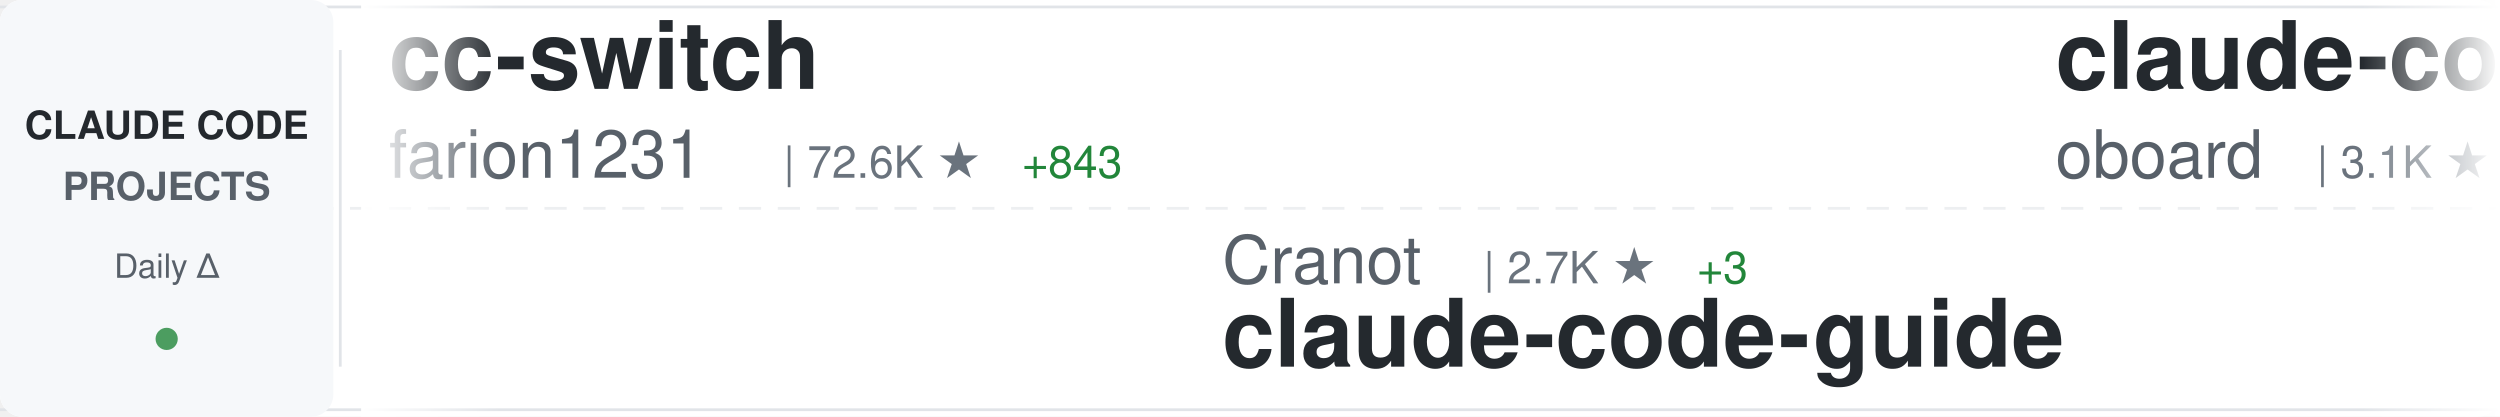
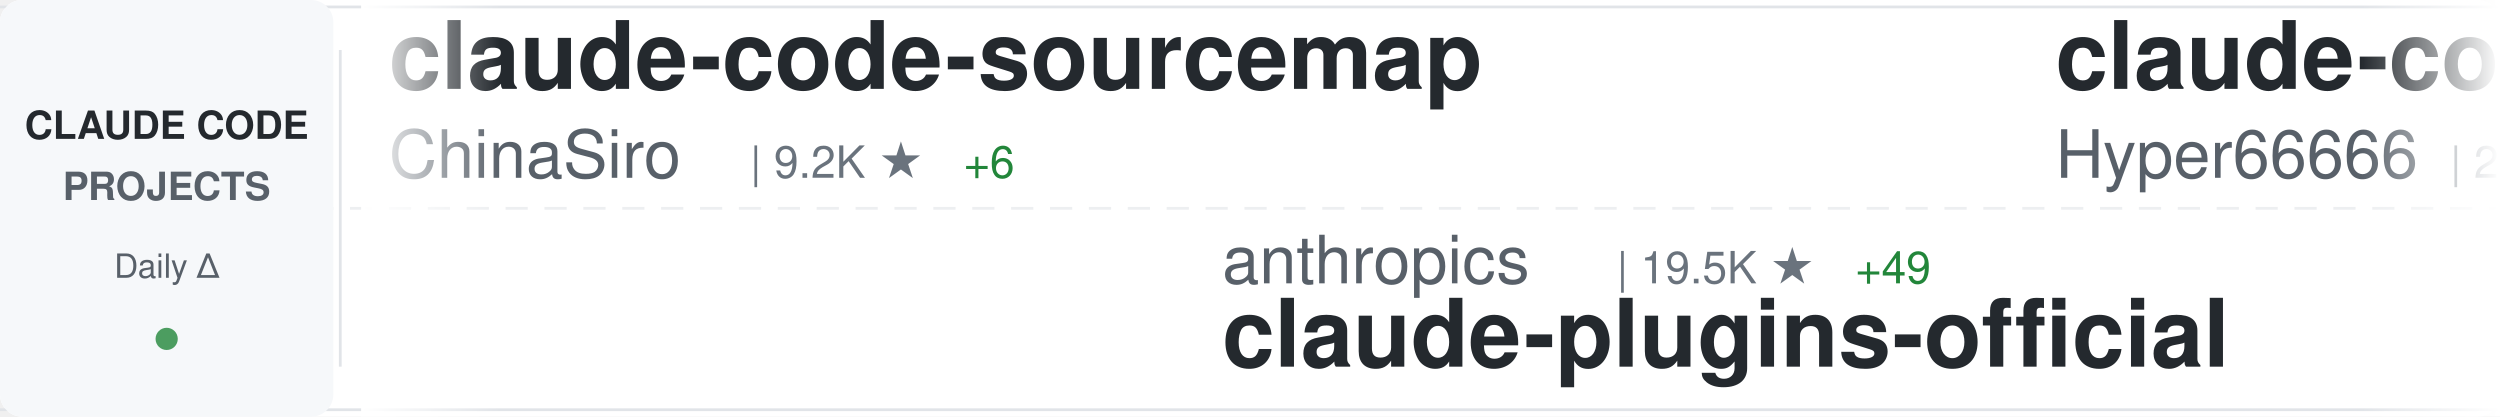
<svg xmlns="http://www.w3.org/2000/svg" width="900" height="150">
  <defs>
    <linearGradient id="awesomeLeftFade" x1="0%" y1="0%" x2="100%" y2="0%">
      <stop offset="0%" style="stop-color:#ffffff;stop-opacity:1" />
      <stop offset="100%" style="stop-color:#ffffff;stop-opacity:0" />
    </linearGradient>
    <linearGradient id="awesomeRightFade" x1="0%" y1="0%" x2="100%" y2="0%">
      <stop offset="0%" style="stop-color:#ffffff;stop-opacity:0" />
      <stop offset="100%" style="stop-color:#ffffff;stop-opacity:1" />
    </linearGradient>
  </defs>
  <rect width="900" height="150" fill="#ffffff" rx="8" />
  <rect x="0" y="2" width="900" height="1" fill="#e1e4e8" />
  <rect x="0" y="147" width="900" height="1" fill="#e1e4e8" />
  <line x1="0" y1="75" x2="900" y2="75" stroke="#e1e4e8" stroke-width="1" stroke-dasharray="8 6" opacity="0.6" />
  <rect x="0" y="0" width="120" height="150" fill="#f6f8fa" rx="8" />
  <text x="60" y="50" font-family="-apple-system, BlinkMacSystemFont, 'Segoe UI', Helvetica, Arial, sans-serif" font-size="14" font-weight="600" fill="#24292e" text-anchor="middle">CLAUDE CODE</text>
  <text x="60" y="72" font-family="-apple-system, BlinkMacSystemFont, 'Segoe UI', Helvetica, Arial, sans-serif" font-size="14" font-weight="600" fill="#586069" text-anchor="middle">PROJECTS</text>
  <text x="60" y="100" font-family="-apple-system, BlinkMacSystemFont, 'Segoe UI', Helvetica, Arial, sans-serif" font-size="12" font-weight="500" fill="#586069" text-anchor="middle">Daily Δ</text>
  <circle cx="60" cy="122" r="4" fill="#22863a" opacity="0.8" />
  <rect x="122" y="18" width="1" height="114" fill="#e1e4e8" />
  <clipPath id="awesomeTickerClip">
    <rect x="130" y="0" width="770" height="150" />
  </clipPath>
  <g clip-path="url(#awesomeTickerClip)">
    <g id="awesomeTickerItems">
      <animateTransform attributeName="transform" attributeType="XML" type="translate" from="0 0" to="-3000 0" dur="54s" repeatCount="indefinite" />
      <g transform="translate(0, 0)">
-         <text x="140" y="32" font-family="-apple-system, BlinkMacSystemFont, 'Segoe UI', Helvetica, Arial, sans-serif" font-size="34" font-weight="600" fill="#24292e">cc-switch</text>
-         <text x="140" y="64" font-family="-apple-system, BlinkMacSystemFont, 'Segoe UI', Helvetica, Arial, sans-serif" font-size="24" font-weight="400" fill="#586069">farion1231</text>
-         <text x="282" y="64" font-family="-apple-system, BlinkMacSystemFont, 'Segoe UI', Helvetica, Arial, sans-serif" font-size="16" font-weight="500" fill="#6a737d">| 72.6K ★</text>
-         <text x="368" y="64" font-family="-apple-system, BlinkMacSystemFont, 'Segoe UI', Helvetica, Arial, sans-serif" font-size="16" font-weight="500" fill="#22863a"> +843</text>
+         <text x="140" y="32" font-family="-apple-system, BlinkMacSystemFont, 'Segoe UI', Helvetica, Arial, sans-serif" font-size="34" font-weight="600" fill="#24292e">claude-code-sourcemap</text>
+         <text x="140" y="64" font-family="-apple-system, BlinkMacSystemFont, 'Segoe UI', Helvetica, Arial, sans-serif" font-size="24" font-weight="400" fill="#586069">ChinaSiro</text>
+         <text x="270" y="64" font-family="-apple-system, BlinkMacSystemFont, 'Segoe UI', Helvetica, Arial, sans-serif" font-size="16" font-weight="500" fill="#6a737d">| 9.2K ★</text>
+         <text x="347" y="64" font-family="-apple-system, BlinkMacSystemFont, 'Segoe UI', Helvetica, Arial, sans-serif" font-size="16" font-weight="500" fill="#22863a"> +6</text>
      </g>
      <g transform="translate(300, 0)">
-         <text x="140" y="102" font-family="-apple-system, BlinkMacSystemFont, 'Segoe UI', Helvetica, Arial, sans-serif" font-size="24" font-weight="400" fill="#586069">Cranot</text>
-         <text x="234" y="102" font-family="-apple-system, BlinkMacSystemFont, 'Segoe UI', Helvetica, Arial, sans-serif" font-size="16" font-weight="500" fill="#6a737d">| 2.7K ★</text>
-         <text x="311" y="102" font-family="-apple-system, BlinkMacSystemFont, 'Segoe UI', Helvetica, Arial, sans-serif" font-size="16" font-weight="500" fill="#22863a"> +3</text>
-         <text x="140" y="132" font-family="-apple-system, BlinkMacSystemFont, 'Segoe UI', Helvetica, Arial, sans-serif" font-size="34" font-weight="600" fill="#24292e">claude-code-guide</text>
+         <text x="140" y="102" font-family="-apple-system, BlinkMacSystemFont, 'Segoe UI', Helvetica, Arial, sans-serif" font-size="24" font-weight="400" fill="#586069">anthropics</text>
+         <text x="282" y="102" font-family="-apple-system, BlinkMacSystemFont, 'Segoe UI', Helvetica, Arial, sans-serif" font-size="16" font-weight="500" fill="#6a737d">| 19.5K ★</text>
+         <text x="368" y="102" font-family="-apple-system, BlinkMacSystemFont, 'Segoe UI', Helvetica, Arial, sans-serif" font-size="16" font-weight="500" fill="#22863a"> +49</text>
+         <text x="140" y="132" font-family="-apple-system, BlinkMacSystemFont, 'Segoe UI', Helvetica, Arial, sans-serif" font-size="34" font-weight="600" fill="#24292e">claude-plugins-official</text>
      </g>
      <g transform="translate(600, 0)">
-         <text x="140" y="32" font-family="-apple-system, BlinkMacSystemFont, 'Segoe UI', Helvetica, Arial, sans-serif" font-size="34" font-weight="600" fill="#24292e">claude-code-rev</text>
-         <text x="140" y="64" font-family="-apple-system, BlinkMacSystemFont, 'Segoe UI', Helvetica, Arial, sans-serif" font-size="24" font-weight="400" fill="#586069">oboard</text>
-         <text x="234" y="64" font-family="-apple-system, BlinkMacSystemFont, 'Segoe UI', Helvetica, Arial, sans-serif" font-size="16" font-weight="500" fill="#6a737d">| 3.1K ★</text>
-         <text x="311" y="64" font-family="-apple-system, BlinkMacSystemFont, 'Segoe UI', Helvetica, Arial, sans-serif" font-size="16" font-weight="500" fill="#22863a"> +2</text>
+         <text x="140" y="32" font-family="-apple-system, BlinkMacSystemFont, 'Segoe UI', Helvetica, Arial, sans-serif" font-size="34" font-weight="600" fill="#24292e">claude-code-sourcemap</text>
+         <text x="140" y="64" font-family="-apple-system, BlinkMacSystemFont, 'Segoe UI', Helvetica, Arial, sans-serif" font-size="24" font-weight="400" fill="#586069">Hyper66666</text>
+         <text x="282" y="64" font-family="-apple-system, BlinkMacSystemFont, 'Segoe UI', Helvetica, Arial, sans-serif" font-size="16" font-weight="500" fill="#6a737d">| 214 ★</text>
      </g>
      <g transform="translate(900, 0)">
-         <text x="140" y="102" font-family="-apple-system, BlinkMacSystemFont, 'Segoe UI', Helvetica, Arial, sans-serif" font-size="24" font-weight="400" fill="#586069">ghuntley</text>
-         <text x="258" y="102" font-family="-apple-system, BlinkMacSystemFont, 'Segoe UI', Helvetica, Arial, sans-serif" font-size="16" font-weight="500" fill="#6a737d">| 977 ★</text>
-         <text x="140" y="132" font-family="-apple-system, BlinkMacSystemFont, 'Segoe UI', Helvetica, Arial, sans-serif" font-size="34" font-weight="600" fill="#24292e">claude-code-source-code-...</text>
+         <text x="140" y="102" font-family="-apple-system, BlinkMacSystemFont, 'Segoe UI', Helvetica, Arial, sans-serif" font-size="24" font-weight="400" fill="#586069">hangsman</text>
+         <text x="258" y="102" font-family="-apple-system, BlinkMacSystemFont, 'Segoe UI', Helvetica, Arial, sans-serif" font-size="16" font-weight="500" fill="#6a737d">| 779 ★</text>
+         <text x="326" y="102" font-family="-apple-system, BlinkMacSystemFont, 'Segoe UI', Helvetica, Arial, sans-serif" font-size="16" font-weight="500" fill="#22863a"> +1</text>
+         <text x="140" y="132" font-family="-apple-system, BlinkMacSystemFont, 'Segoe UI', Helvetica, Arial, sans-serif" font-size="34" font-weight="600" fill="#24292e">claude-code-source</text>
      </g>
      <g transform="translate(1200, 0)">
-         <text x="140" y="32" font-family="-apple-system, BlinkMacSystemFont, 'Segoe UI', Helvetica, Arial, sans-serif" font-size="34" font-weight="600" fill="#24292e">claude-code-hooks-master...</text>
-         <text x="140" y="64" font-family="-apple-system, BlinkMacSystemFont, 'Segoe UI', Helvetica, Arial, sans-serif" font-size="24" font-weight="400" fill="#586069">disler</text>
-         <text x="234" y="64" font-family="-apple-system, BlinkMacSystemFont, 'Segoe UI', Helvetica, Arial, sans-serif" font-size="16" font-weight="500" fill="#6a737d">| 3.7K ★</text>
-         <text x="311" y="64" font-family="-apple-system, BlinkMacSystemFont, 'Segoe UI', Helvetica, Arial, sans-serif" font-size="16" font-weight="500" fill="#22863a"> +6</text>
+         <text x="140" y="32" font-family="-apple-system, BlinkMacSystemFont, 'Segoe UI', Helvetica, Arial, sans-serif" font-size="34" font-weight="600" fill="#24292e">Claude-Code</text>
+         <text x="140" y="64" font-family="-apple-system, BlinkMacSystemFont, 'Segoe UI', Helvetica, Arial, sans-serif" font-size="24" font-weight="400" fill="#586069">pengchengneo</text>
+         <text x="306" y="64" font-family="-apple-system, BlinkMacSystemFont, 'Segoe UI', Helvetica, Arial, sans-serif" font-size="16" font-weight="500" fill="#6a737d">| 1.4K ★</text>
+         <text x="383" y="64" font-family="-apple-system, BlinkMacSystemFont, 'Segoe UI', Helvetica, Arial, sans-serif" font-size="16" font-weight="500" fill="#22863a"> +6</text>
      </g>
      <g transform="translate(1500, 0)">
-         <text x="140" y="102" font-family="-apple-system, BlinkMacSystemFont, 'Segoe UI', Helvetica, Arial, sans-serif" font-size="24" font-weight="400" fill="#586069">lintsinghua</text>
-         <text x="294" y="102" font-family="-apple-system, BlinkMacSystemFont, 'Segoe UI', Helvetica, Arial, sans-serif" font-size="16" font-weight="500" fill="#6a737d">| 3.3K ★</text>
-         <text x="371" y="102" font-family="-apple-system, BlinkMacSystemFont, 'Segoe UI', Helvetica, Arial, sans-serif" font-size="16" font-weight="500" fill="#22863a"> +7</text>
-         <text x="140" y="132" font-family="-apple-system, BlinkMacSystemFont, 'Segoe UI', Helvetica, Arial, sans-serif" font-size="34" font-weight="600" fill="#24292e">claude-code-book</text>
+         <text x="140" y="102" font-family="-apple-system, BlinkMacSystemFont, 'Segoe UI', Helvetica, Arial, sans-serif" font-size="24" font-weight="400" fill="#586069">OneRedOak</text>
+         <text x="270" y="102" font-family="-apple-system, BlinkMacSystemFont, 'Segoe UI', Helvetica, Arial, sans-serif" font-size="16" font-weight="500" fill="#6a737d">| 3.8K ★</text>
+         <text x="347" y="102" font-family="-apple-system, BlinkMacSystemFont, 'Segoe UI', Helvetica, Arial, sans-serif" font-size="16" font-weight="500" fill="#22863a"> +5</text>
+         <text x="140" y="132" font-family="-apple-system, BlinkMacSystemFont, 'Segoe UI', Helvetica, Arial, sans-serif" font-size="34" font-weight="600" fill="#24292e">claude-code-workflows</text>
      </g>
      <g transform="translate(1800, 0)">
-         <text x="140" y="32" font-family="-apple-system, BlinkMacSystemFont, 'Segoe UI', Helvetica, Arial, sans-serif" font-size="34" font-weight="600" fill="#24292e">andrej-karpathy-skills</text>
-         <text x="140" y="64" font-family="-apple-system, BlinkMacSystemFont, 'Segoe UI', Helvetica, Arial, sans-serif" font-size="24" font-weight="400" fill="#586069">multica-ai</text>
-         <text x="282" y="64" font-family="-apple-system, BlinkMacSystemFont, 'Segoe UI', Helvetica, Arial, sans-serif" font-size="16" font-weight="500" fill="#6a737d">| 132.4K ★</text>
-         <text x="377" y="64" font-family="-apple-system, BlinkMacSystemFont, 'Segoe UI', Helvetica, Arial, sans-serif" font-size="16" font-weight="500" fill="#22863a"> +1.6K</text>
+         <text x="140" y="32" font-family="-apple-system, BlinkMacSystemFont, 'Segoe UI', Helvetica, Arial, sans-serif" font-size="34" font-weight="600" fill="#24292e">claude-code-source-build</text>
+         <text x="140" y="64" font-family="-apple-system, BlinkMacSystemFont, 'Segoe UI', Helvetica, Arial, sans-serif" font-size="24" font-weight="400" fill="#586069">andrew-kramer-inno</text>
+         <text x="378" y="64" font-family="-apple-system, BlinkMacSystemFont, 'Segoe UI', Helvetica, Arial, sans-serif" font-size="16" font-weight="500" fill="#6a737d">| 588 ★</text>
      </g>
      <g transform="translate(2100, 0)">
-         <text x="140" y="102" font-family="-apple-system, BlinkMacSystemFont, 'Segoe UI', Helvetica, Arial, sans-serif" font-size="24" font-weight="400" fill="#586069">pedrohcgs</text>
-         <text x="270" y="102" font-family="-apple-system, BlinkMacSystemFont, 'Segoe UI', Helvetica, Arial, sans-serif" font-size="16" font-weight="500" fill="#6a737d">| 1.1K ★</text>
-         <text x="347" y="102" font-family="-apple-system, BlinkMacSystemFont, 'Segoe UI', Helvetica, Arial, sans-serif" font-size="16" font-weight="500" fill="#22863a"> +6</text>
-         <text x="140" y="132" font-family="-apple-system, BlinkMacSystemFont, 'Segoe UI', Helvetica, Arial, sans-serif" font-size="34" font-weight="600" fill="#24292e">claude-code-my-workflow</text>
+         <text x="140" y="102" font-family="-apple-system, BlinkMacSystemFont, 'Segoe UI', Helvetica, Arial, sans-serif" font-size="24" font-weight="400" fill="#586069">ChrisWiles</text>
+         <text x="282" y="102" font-family="-apple-system, BlinkMacSystemFont, 'Segoe UI', Helvetica, Arial, sans-serif" font-size="16" font-weight="500" fill="#6a737d">| 5.9K ★</text>
+         <text x="359" y="102" font-family="-apple-system, BlinkMacSystemFont, 'Segoe UI', Helvetica, Arial, sans-serif" font-size="16" font-weight="500" fill="#22863a"> +2</text>
+         <text x="140" y="132" font-family="-apple-system, BlinkMacSystemFont, 'Segoe UI', Helvetica, Arial, sans-serif" font-size="34" font-weight="600" fill="#24292e">claude-code-showcase</text>
      </g>
      <g transform="translate(2400, 0)">
-         <text x="140" y="32" font-family="-apple-system, BlinkMacSystemFont, 'Segoe UI', Helvetica, Arial, sans-serif" font-size="34" font-weight="600" fill="#24292e">claude-howto</text>
-         <text x="140" y="64" font-family="-apple-system, BlinkMacSystemFont, 'Segoe UI', Helvetica, Arial, sans-serif" font-size="24" font-weight="400" fill="#586069">luongnv89</text>
-         <text x="270" y="64" font-family="-apple-system, BlinkMacSystemFont, 'Segoe UI', Helvetica, Arial, sans-serif" font-size="16" font-weight="500" fill="#6a737d">| 33.2K ★</text>
-         <text x="356" y="64" font-family="-apple-system, BlinkMacSystemFont, 'Segoe UI', Helvetica, Arial, sans-serif" font-size="16" font-weight="500" fill="#22863a"> +154</text>
+         <text x="140" y="32" font-family="-apple-system, BlinkMacSystemFont, 'Segoe UI', Helvetica, Arial, sans-serif" font-size="34" font-weight="600" fill="#24292e">claude-code-spec-workflo...</text>
+         <text x="140" y="64" font-family="-apple-system, BlinkMacSystemFont, 'Segoe UI', Helvetica, Arial, sans-serif" font-size="24" font-weight="400" fill="#586069">Pimzino</text>
+         <text x="246" y="64" font-family="-apple-system, BlinkMacSystemFont, 'Segoe UI', Helvetica, Arial, sans-serif" font-size="16" font-weight="500" fill="#6a737d">| 3.7K ★</text>
+         <text x="323" y="64" font-family="-apple-system, BlinkMacSystemFont, 'Segoe UI', Helvetica, Arial, sans-serif" font-size="16" font-weight="500" fill="#22863a"> +2</text>
      </g>
      <g transform="translate(2700, 0)">
-         <text x="140" y="102" font-family="-apple-system, BlinkMacSystemFont, 'Segoe UI', Helvetica, Arial, sans-serif" font-size="24" font-weight="400" fill="#586069">anthropics</text>
-         <text x="282" y="102" font-family="-apple-system, BlinkMacSystemFont, 'Segoe UI', Helvetica, Arial, sans-serif" font-size="16" font-weight="500" fill="#6a737d">| 7.6K ★</text>
-         <text x="359" y="102" font-family="-apple-system, BlinkMacSystemFont, 'Segoe UI', Helvetica, Arial, sans-serif" font-size="16" font-weight="500" fill="#22863a"> +15</text>
-         <text x="140" y="132" font-family="-apple-system, BlinkMacSystemFont, 'Segoe UI', Helvetica, Arial, sans-serif" font-size="34" font-weight="600" fill="#24292e">claude-code-action</text>
+         <text x="140" y="102" font-family="-apple-system, BlinkMacSystemFont, 'Segoe UI', Helvetica, Arial, sans-serif" font-size="24" font-weight="400" fill="#586069">musistudio</text>
+         <text x="282" y="102" font-family="-apple-system, BlinkMacSystemFont, 'Segoe UI', Helvetica, Arial, sans-serif" font-size="16" font-weight="500" fill="#6a737d">| 34.1K ★</text>
+         <text x="368" y="102" font-family="-apple-system, BlinkMacSystemFont, 'Segoe UI', Helvetica, Arial, sans-serif" font-size="16" font-weight="500" fill="#22863a"> +34</text>
+         <text x="140" y="132" font-family="-apple-system, BlinkMacSystemFont, 'Segoe UI', Helvetica, Arial, sans-serif" font-size="34" font-weight="600" fill="#24292e">claude-code-router</text>
      </g>
      <g transform="translate(3000, 0)">
-         <text x="140" y="32" font-family="-apple-system, BlinkMacSystemFont, 'Segoe UI', Helvetica, Arial, sans-serif" font-size="34" font-weight="600" fill="#24292e">cc-switch</text>
-         <text x="140" y="64" font-family="-apple-system, BlinkMacSystemFont, 'Segoe UI', Helvetica, Arial, sans-serif" font-size="24" font-weight="400" fill="#586069">farion1231</text>
-         <text x="282" y="64" font-family="-apple-system, BlinkMacSystemFont, 'Segoe UI', Helvetica, Arial, sans-serif" font-size="16" font-weight="500" fill="#6a737d">| 72.6K ★</text>
-         <text x="368" y="64" font-family="-apple-system, BlinkMacSystemFont, 'Segoe UI', Helvetica, Arial, sans-serif" font-size="16" font-weight="500" fill="#22863a"> +843</text>
+         <text x="140" y="32" font-family="-apple-system, BlinkMacSystemFont, 'Segoe UI', Helvetica, Arial, sans-serif" font-size="34" font-weight="600" fill="#24292e">claude-code-sourcemap</text>
+         <text x="140" y="64" font-family="-apple-system, BlinkMacSystemFont, 'Segoe UI', Helvetica, Arial, sans-serif" font-size="24" font-weight="400" fill="#586069">ChinaSiro</text>
+         <text x="270" y="64" font-family="-apple-system, BlinkMacSystemFont, 'Segoe UI', Helvetica, Arial, sans-serif" font-size="16" font-weight="500" fill="#6a737d">| 9.2K ★</text>
+         <text x="347" y="64" font-family="-apple-system, BlinkMacSystemFont, 'Segoe UI', Helvetica, Arial, sans-serif" font-size="16" font-weight="500" fill="#22863a"> +6</text>
      </g>
      <g transform="translate(3300, 0)">
-         <text x="140" y="102" font-family="-apple-system, BlinkMacSystemFont, 'Segoe UI', Helvetica, Arial, sans-serif" font-size="24" font-weight="400" fill="#586069">Cranot</text>
-         <text x="234" y="102" font-family="-apple-system, BlinkMacSystemFont, 'Segoe UI', Helvetica, Arial, sans-serif" font-size="16" font-weight="500" fill="#6a737d">| 2.7K ★</text>
-         <text x="311" y="102" font-family="-apple-system, BlinkMacSystemFont, 'Segoe UI', Helvetica, Arial, sans-serif" font-size="16" font-weight="500" fill="#22863a"> +3</text>
-         <text x="140" y="132" font-family="-apple-system, BlinkMacSystemFont, 'Segoe UI', Helvetica, Arial, sans-serif" font-size="34" font-weight="600" fill="#24292e">claude-code-guide</text>
+         <text x="140" y="102" font-family="-apple-system, BlinkMacSystemFont, 'Segoe UI', Helvetica, Arial, sans-serif" font-size="24" font-weight="400" fill="#586069">anthropics</text>
+         <text x="282" y="102" font-family="-apple-system, BlinkMacSystemFont, 'Segoe UI', Helvetica, Arial, sans-serif" font-size="16" font-weight="500" fill="#6a737d">| 19.5K ★</text>
+         <text x="368" y="102" font-family="-apple-system, BlinkMacSystemFont, 'Segoe UI', Helvetica, Arial, sans-serif" font-size="16" font-weight="500" fill="#22863a"> +49</text>
+         <text x="140" y="132" font-family="-apple-system, BlinkMacSystemFont, 'Segoe UI', Helvetica, Arial, sans-serif" font-size="34" font-weight="600" fill="#24292e">claude-plugins-official</text>
      </g>
      <g transform="translate(3600, 0)">
-         <text x="140" y="32" font-family="-apple-system, BlinkMacSystemFont, 'Segoe UI', Helvetica, Arial, sans-serif" font-size="34" font-weight="600" fill="#24292e">claude-code-rev</text>
-         <text x="140" y="64" font-family="-apple-system, BlinkMacSystemFont, 'Segoe UI', Helvetica, Arial, sans-serif" font-size="24" font-weight="400" fill="#586069">oboard</text>
-         <text x="234" y="64" font-family="-apple-system, BlinkMacSystemFont, 'Segoe UI', Helvetica, Arial, sans-serif" font-size="16" font-weight="500" fill="#6a737d">| 3.1K ★</text>
-         <text x="311" y="64" font-family="-apple-system, BlinkMacSystemFont, 'Segoe UI', Helvetica, Arial, sans-serif" font-size="16" font-weight="500" fill="#22863a"> +2</text>
+         <text x="140" y="32" font-family="-apple-system, BlinkMacSystemFont, 'Segoe UI', Helvetica, Arial, sans-serif" font-size="34" font-weight="600" fill="#24292e">claude-code-sourcemap</text>
+         <text x="140" y="64" font-family="-apple-system, BlinkMacSystemFont, 'Segoe UI', Helvetica, Arial, sans-serif" font-size="24" font-weight="400" fill="#586069">Hyper66666</text>
+         <text x="282" y="64" font-family="-apple-system, BlinkMacSystemFont, 'Segoe UI', Helvetica, Arial, sans-serif" font-size="16" font-weight="500" fill="#6a737d">| 214 ★</text>
      </g>
      <g transform="translate(3900, 0)">
-         <text x="140" y="102" font-family="-apple-system, BlinkMacSystemFont, 'Segoe UI', Helvetica, Arial, sans-serif" font-size="24" font-weight="400" fill="#586069">ghuntley</text>
-         <text x="258" y="102" font-family="-apple-system, BlinkMacSystemFont, 'Segoe UI', Helvetica, Arial, sans-serif" font-size="16" font-weight="500" fill="#6a737d">| 977 ★</text>
-         <text x="140" y="132" font-family="-apple-system, BlinkMacSystemFont, 'Segoe UI', Helvetica, Arial, sans-serif" font-size="34" font-weight="600" fill="#24292e">claude-code-source-code-...</text>
+         <text x="140" y="102" font-family="-apple-system, BlinkMacSystemFont, 'Segoe UI', Helvetica, Arial, sans-serif" font-size="24" font-weight="400" fill="#586069">hangsman</text>
+         <text x="258" y="102" font-family="-apple-system, BlinkMacSystemFont, 'Segoe UI', Helvetica, Arial, sans-serif" font-size="16" font-weight="500" fill="#6a737d">| 779 ★</text>
+         <text x="326" y="102" font-family="-apple-system, BlinkMacSystemFont, 'Segoe UI', Helvetica, Arial, sans-serif" font-size="16" font-weight="500" fill="#22863a"> +1</text>
+         <text x="140" y="132" font-family="-apple-system, BlinkMacSystemFont, 'Segoe UI', Helvetica, Arial, sans-serif" font-size="34" font-weight="600" fill="#24292e">claude-code-source</text>
      </g>
    </g>
  </g>
  <rect x="130" y="0" width="50" height="150" fill="url(#awesomeLeftFade)" />
  <rect x="850" y="0" width="50" height="150" fill="url(#awesomeRightFade)" />
</svg>
